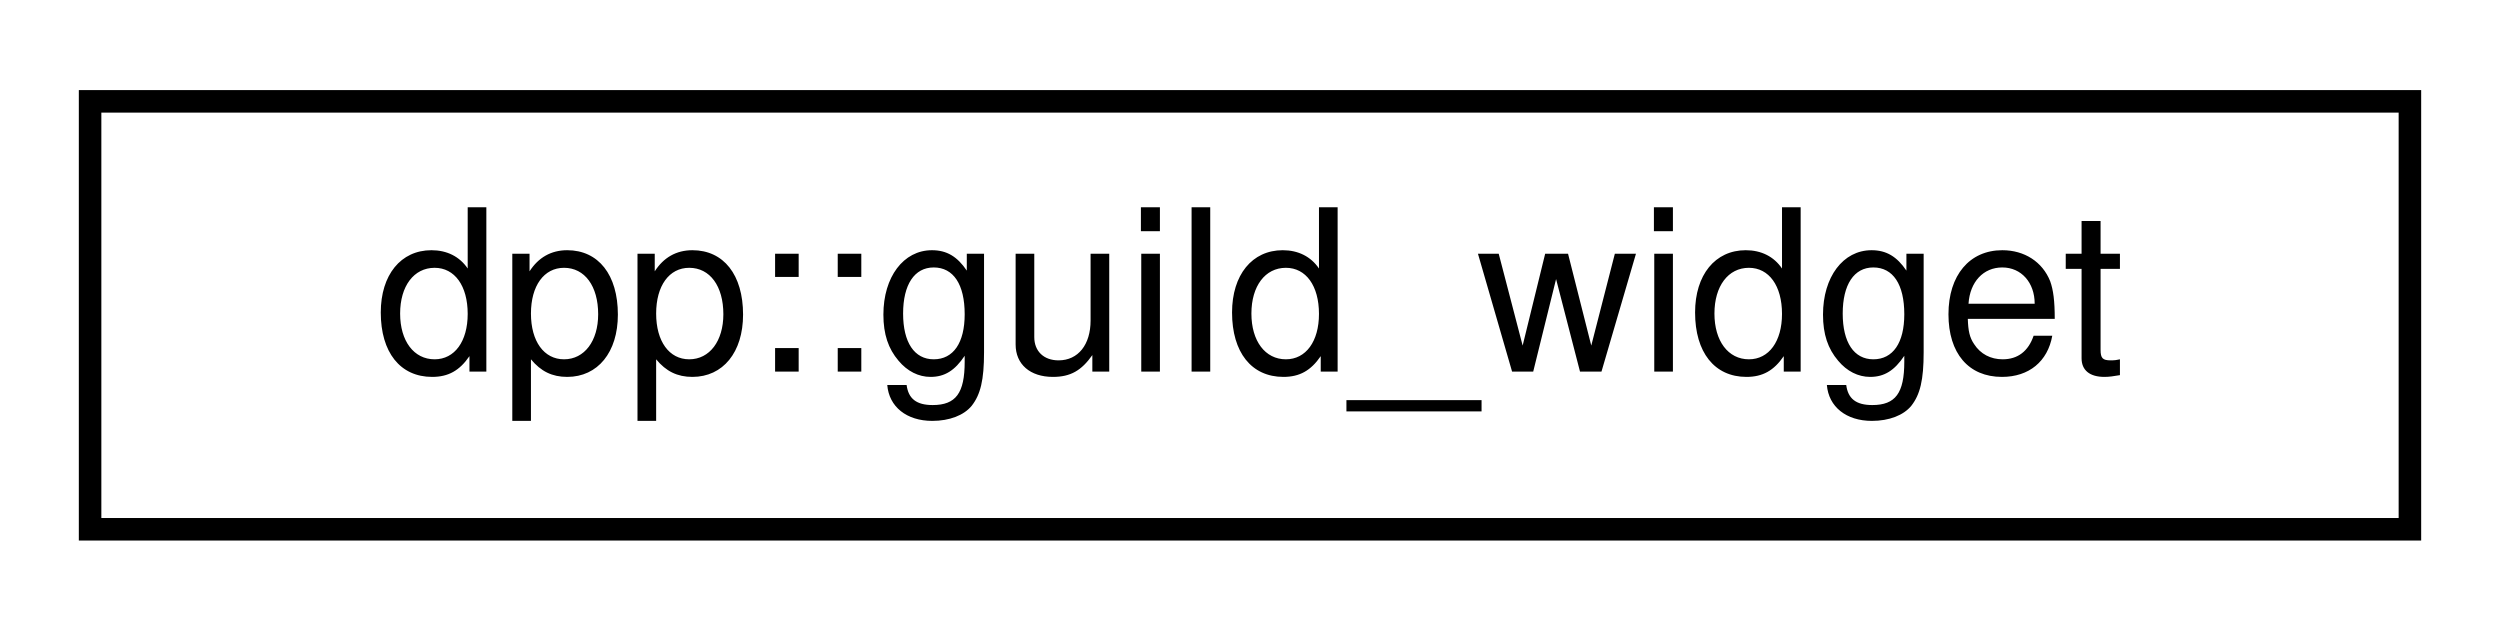
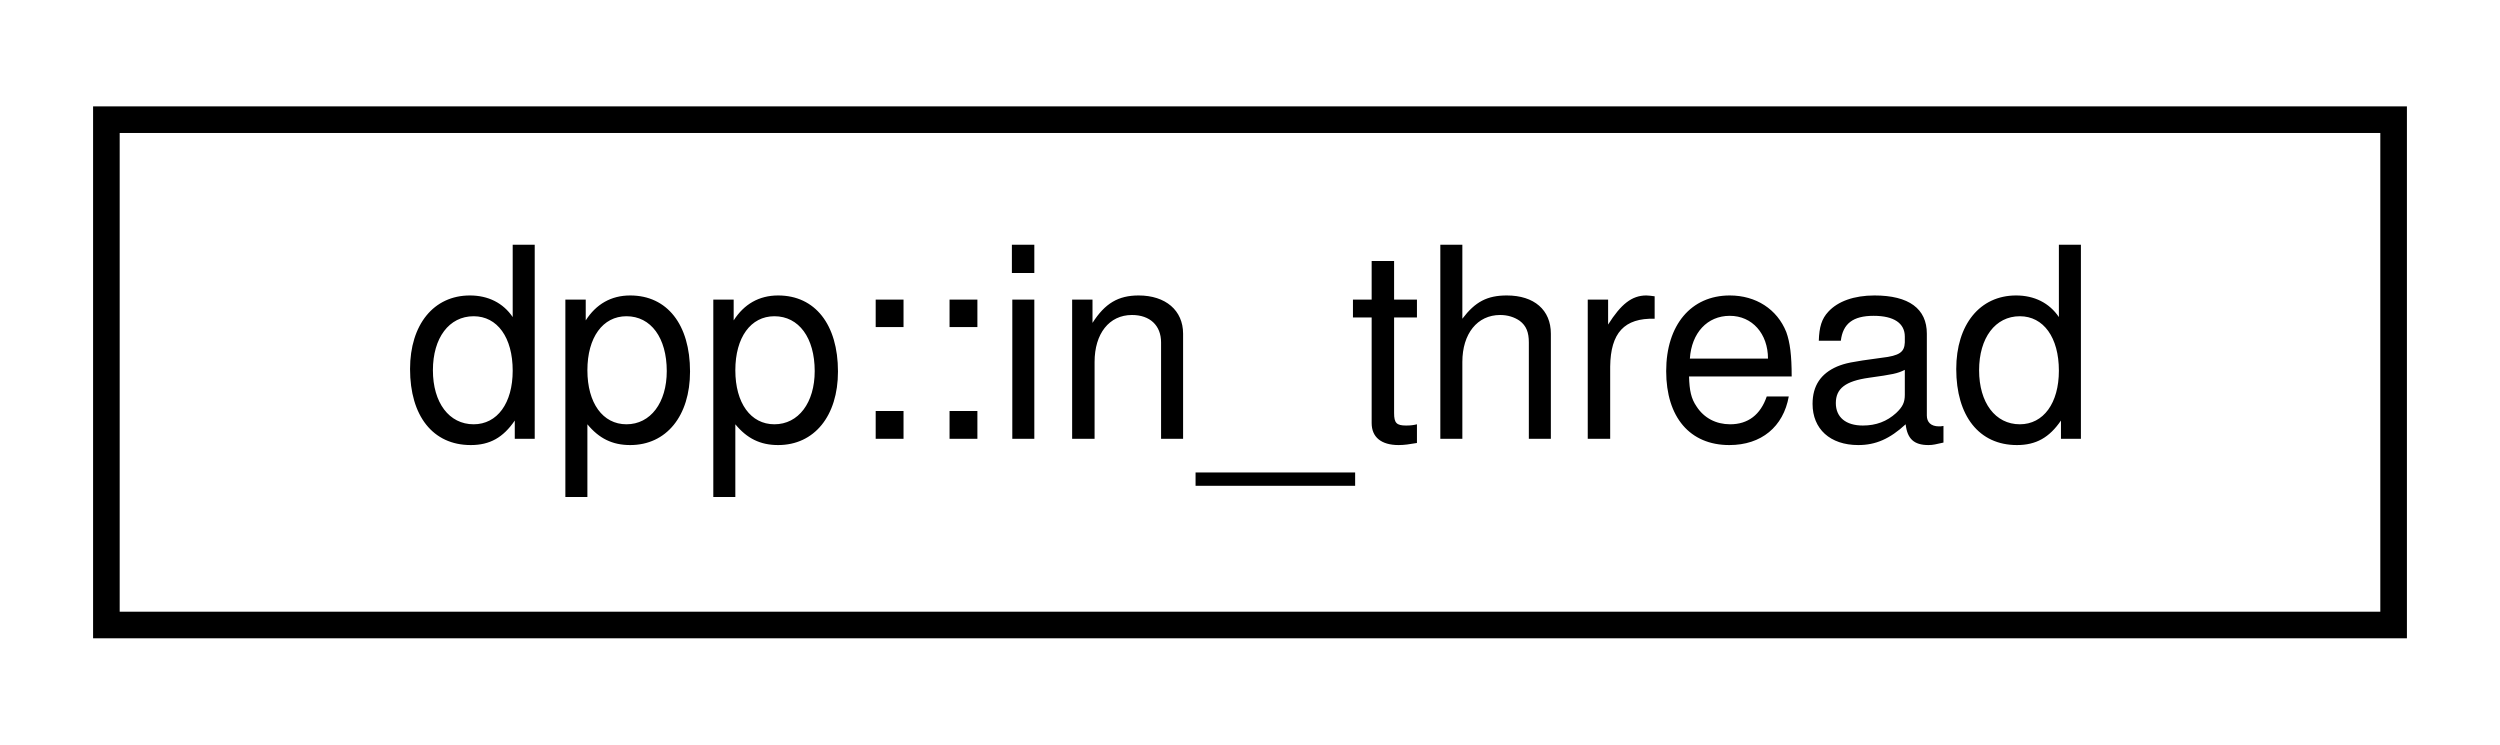
- <svg xmlns="http://www.w3.org/2000/svg" xmlns:xlink="http://www.w3.org/1999/xlink" width="111pt" height="28pt" viewBox="0.00 0.00 111.00 28.00">
+ <svg xmlns="http://www.w3.org/2000/svg" xmlns:xlink="http://www.w3.org/1999/xlink" width="94pt" height="28pt" viewBox="0.00 0.00 94.00 28.00">
  <g id="graph0" class="graph" transform="scale(1 1) rotate(0) translate(4 24)">
    <g id="node1" class="node">
      <g id="a_node1">
-         <a xlink:href="classdpp_1_1guild__widget.html" target="_top" xlink:title="Represents a guild widget, simple web widget of member list.">
-           <polygon fill="none" stroke="black" points="0,-0.5 0,-19.5 103,-19.5 103,-0.5 0,-0.5" />
-           <text text-anchor="middle" x="51.5" y="-7.5" font-family="Helvetica,sans-Serif" font-size="10.00">dpp::guild_widget</text>
+         <a xlink:href="classdpp_1_1in__thread.html" target="_top" xlink:title="Represents a thread in the thread pool handling requests to HTTP(S) servers. There are several of the...">
+           <polygon fill="none" stroke="black" points="0,-0.5 0,-19.5 86,-19.5 86,-0.5 0,-0.5" />
+           <text text-anchor="middle" x="43" y="-7.5" font-family="Helvetica,sans-Serif" font-size="10.00">dpp::in_thread</text>
        </a>
      </g>
    </g>
  </g>
</svg>
